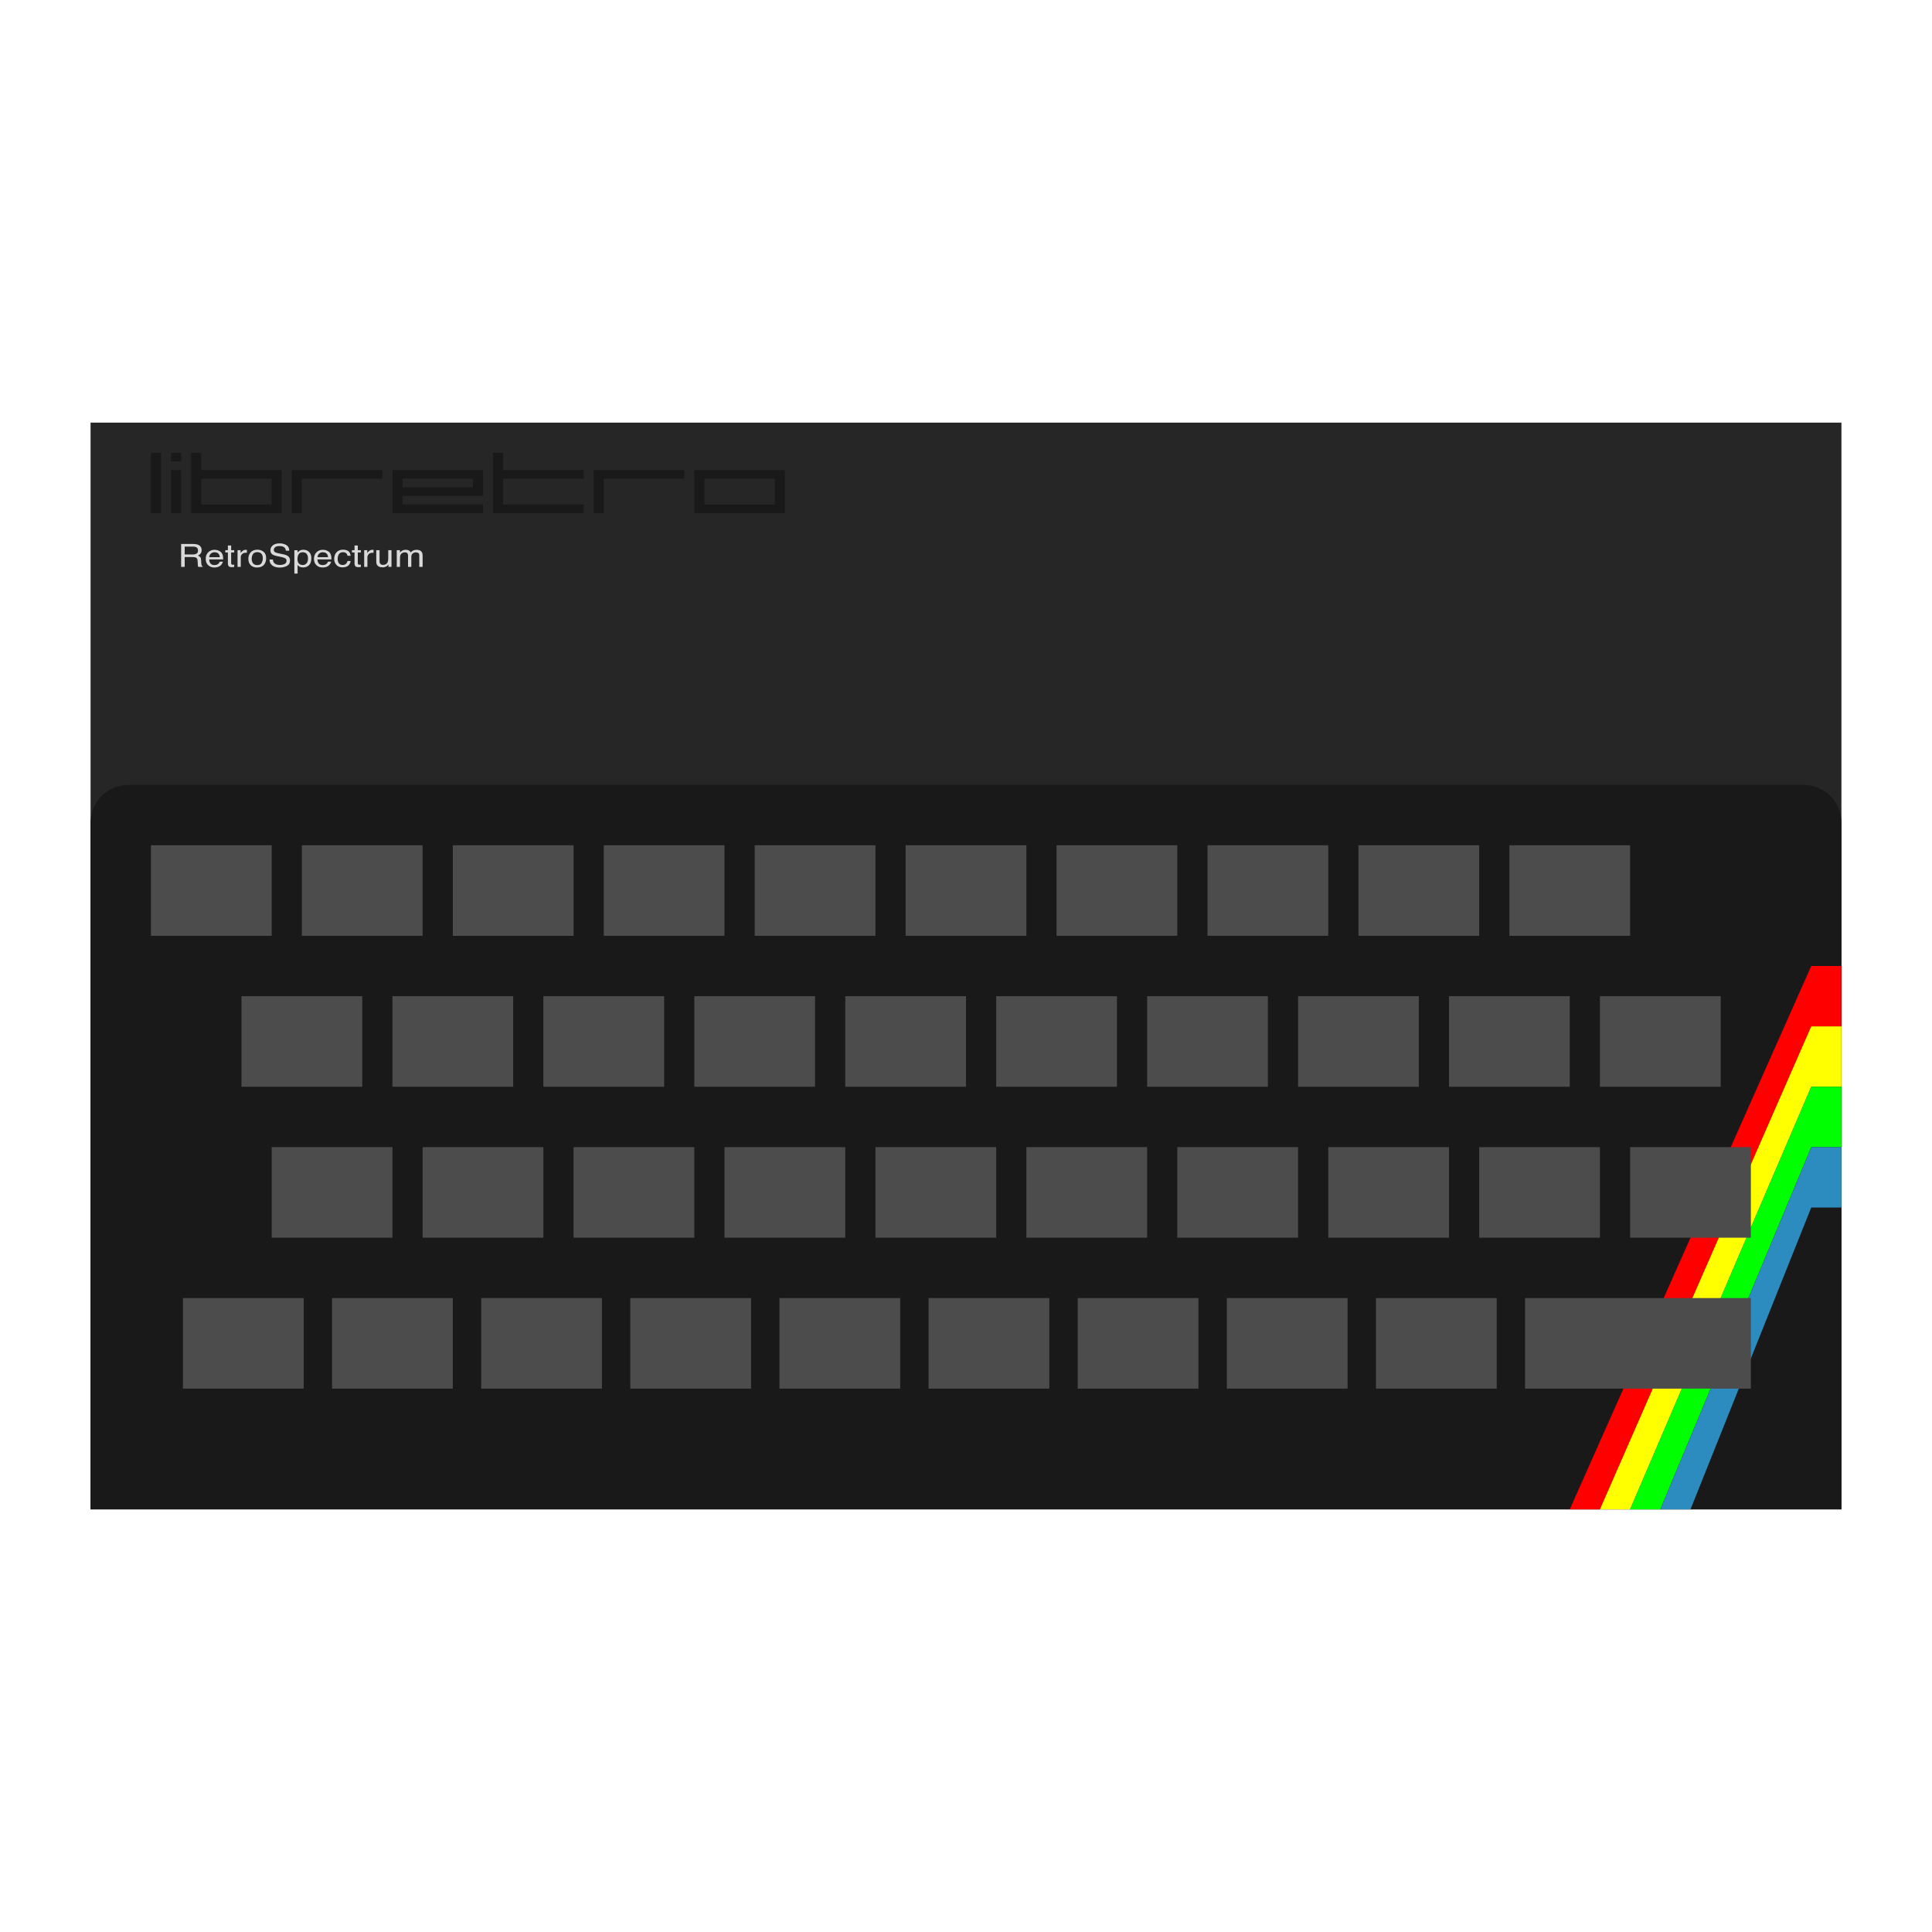
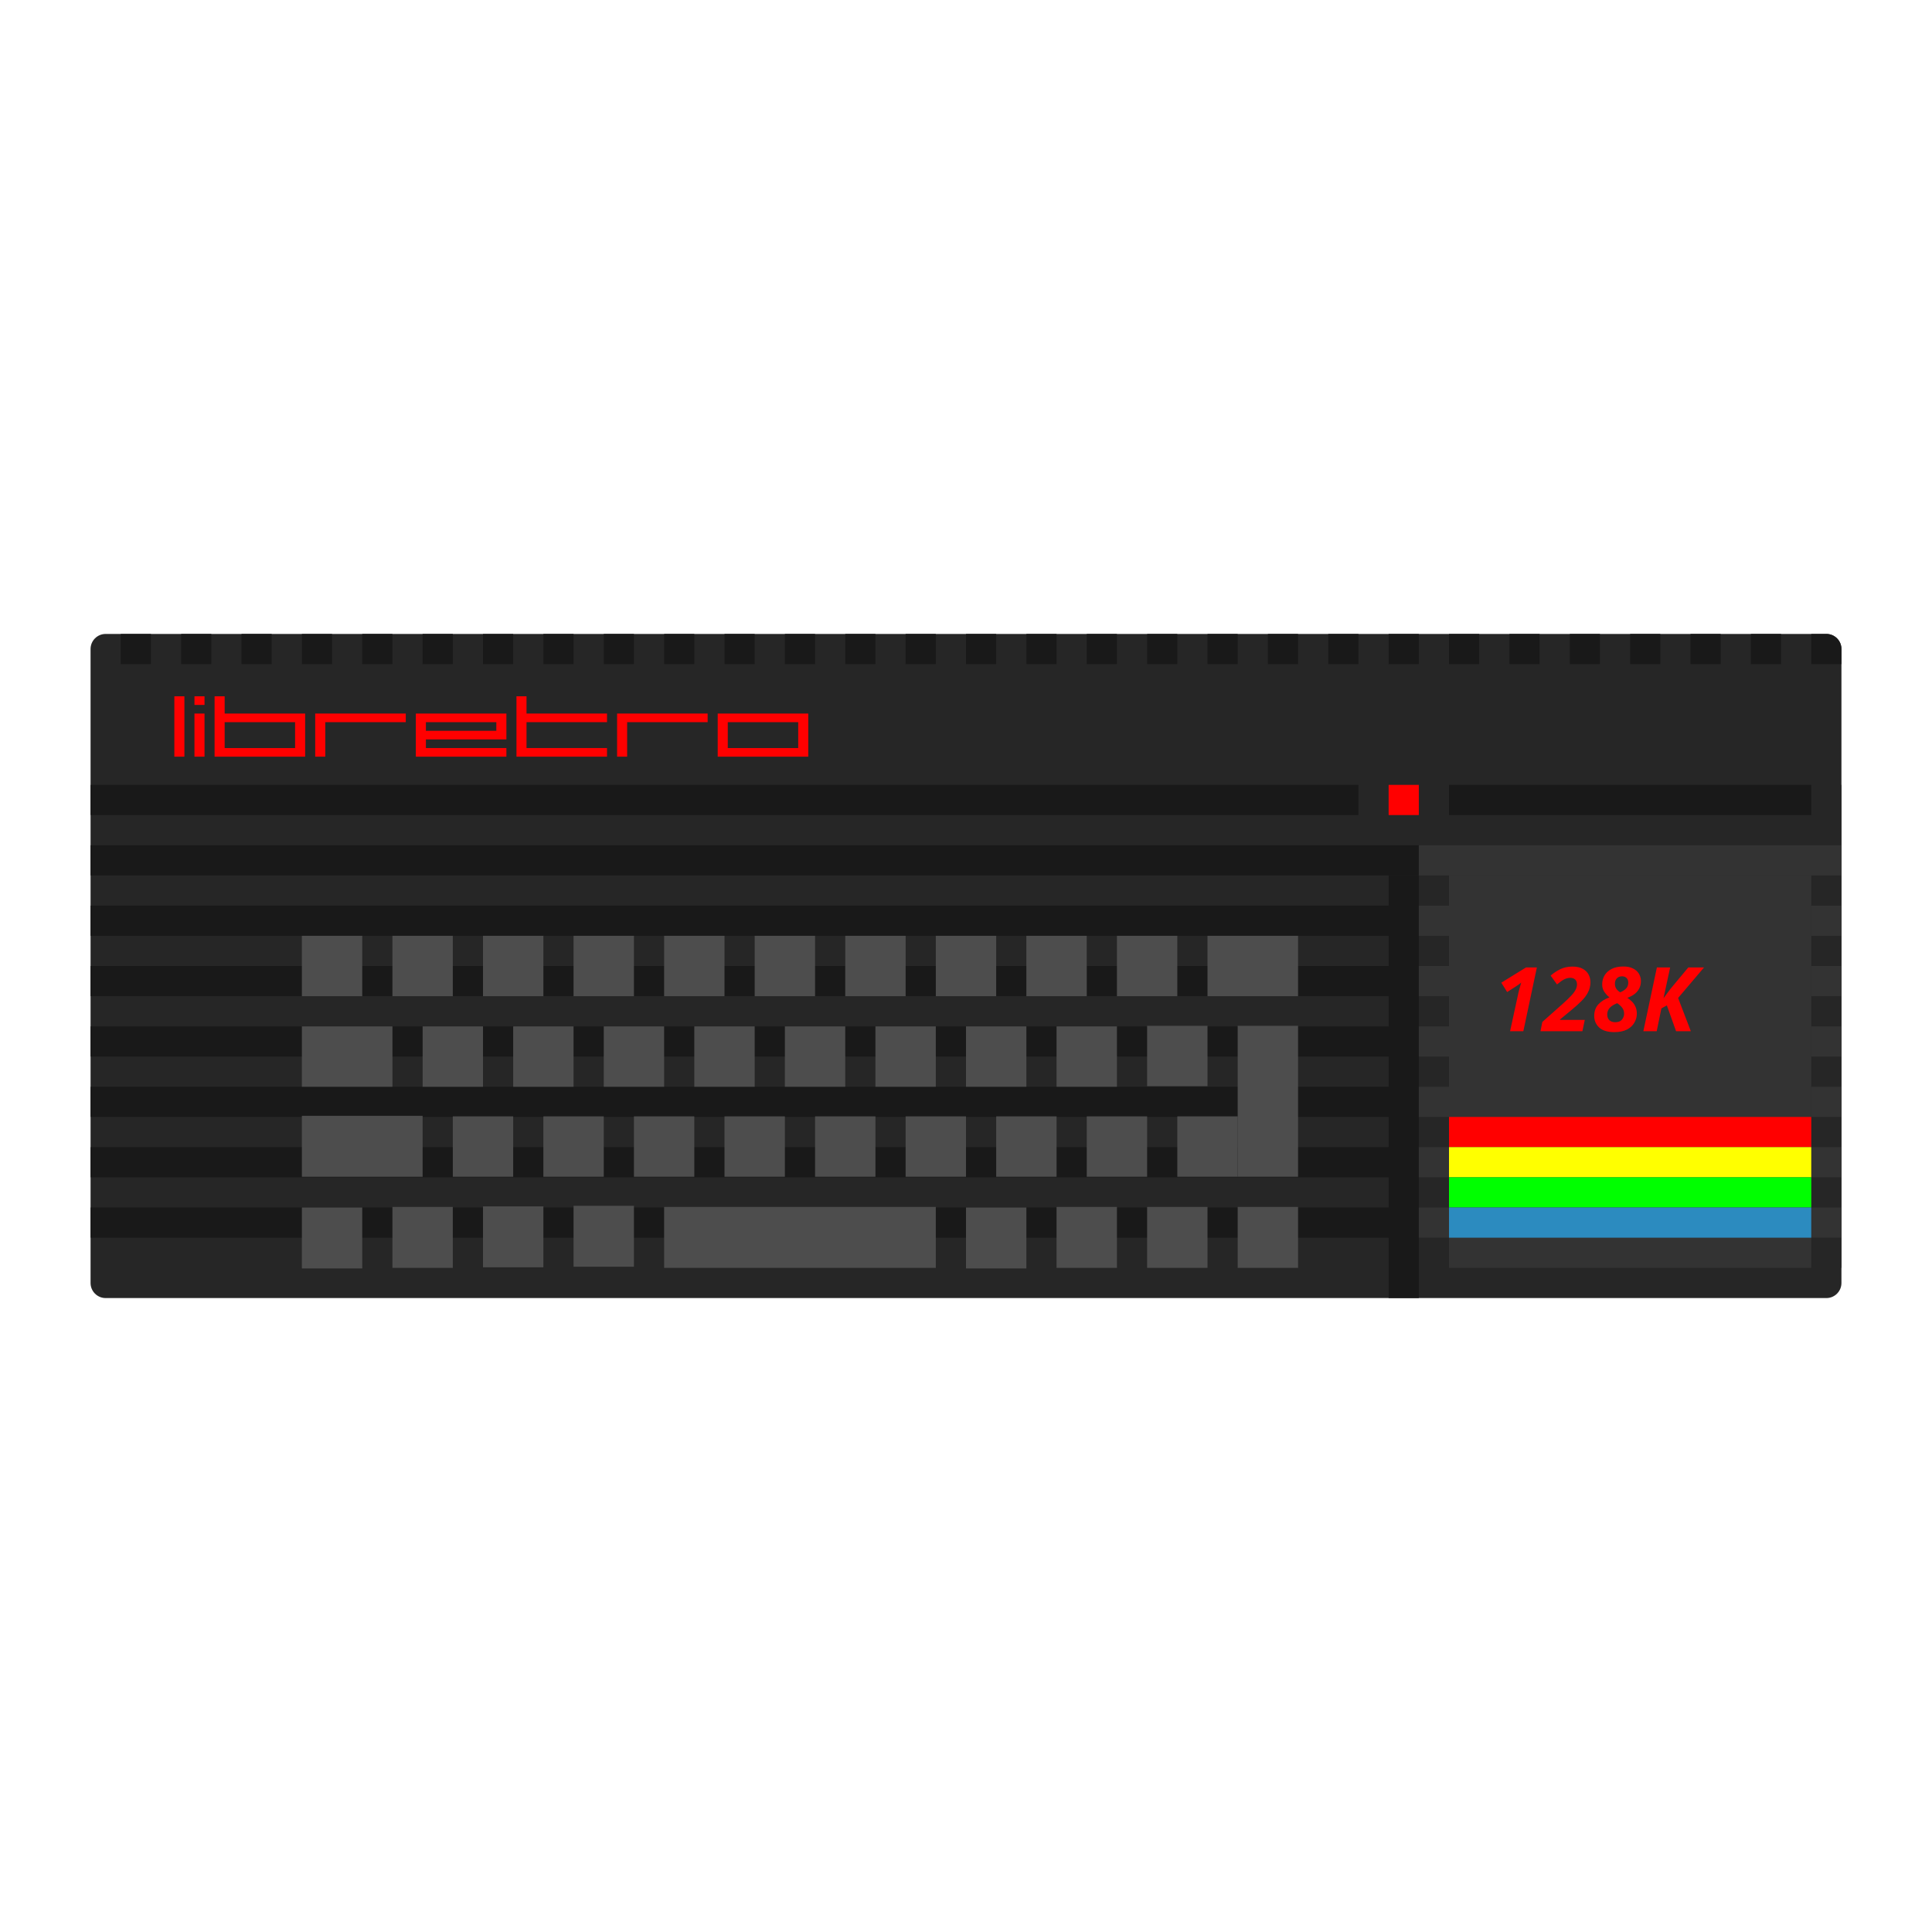
<svg xmlns="http://www.w3.org/2000/svg" viewBox="0 0 341.333 341.333" height="341.333" width="341.333" xml:space="preserve" id="svg2" version="1.1">
  <defs id="defs6">
    <clipPath id="clipPath18" clipPathUnits="userSpaceOnUse">
      <path id="path16" d="M 0,256 H 256 V 0 H 0 Z" />
    </clipPath>
    <clipPath id="clipPath26" clipPathUnits="userSpaceOnUse">
-       <path id="path24" d="M 4,208 H 252 V 48 H 4 Z" />
-     </clipPath>
-     <clipPath id="clipPath44" clipPathUnits="userSpaceOnUse">
-       <path id="path42" d="M 0,256 H 256 V 0 H 0 Z" />
+       <path id="path24" d="M 4,180 H 252 V 76 H 4 Z" />
    </clipPath>
  </defs>
-   <path d="M 325.333,266.667 H 16 v -192 h 309.333 z" style="fill:#262626;fill-opacity:1;fill-rule:nonzero;stroke:none;stroke-width:1.333" id="path36" />
-   <g id="g46" transform="matrix(1.333333,0,0,-1.333333,325.3333,266.6667)">
-     <path d="m 0,0 h -232 v 91 c 0,2.761 2.239,5 5,5 H -5 c 2.761,0 5,-2.239 5,-5 z" style="fill:#191919;fill-opacity:1;fill-rule:nonzero;stroke:none" id="path48" />
+   <g id="g22" transform="matrix(1.333333,0,0,-1.333333,0,341.3333)" />
+   <path id="path38" style="fill:#262626;fill-opacity:1;fill-rule:nonzero;stroke:none;stroke-width:1.333" d="M 322.667,229.333 H 18.667 c -1.473,0 -2.667,-1.193 -2.667,-2.667 V 114.667 c 0,-1.473 1.193,-2.667 2.667,-2.667 H 322.667 c 1.473,0 2.667,1.193 2.667,2.667 v 112 c 0,1.473 -1.193,2.667 -2.667,2.667" />
+   <path d="m 325.333,224 h -74.667 v -85.333 h 74.667 z" style="fill:#262626;fill-opacity:1;fill-rule:nonzero;stroke:none;stroke-width:1.333" id="path40" />
+   <path d="M 240,144 H 16 v -5.333 h 224 z" style="fill:#191919;fill-opacity:1;fill-rule:nonzero;stroke:none;stroke-width:1.333" id="path42" />
+   <path d="M 250.667,154.667 H 16 v -5.333 h 234.667 z" style="fill:#191919;fill-opacity:1;fill-rule:nonzero;stroke:none;stroke-width:1.333" id="path44" />
+   <path d="M 250.667,165.333 H 16 V 160 h 234.667 z" style="fill:#191919;fill-opacity:1;fill-rule:nonzero;stroke:none;stroke-width:1.333" id="path46" />
+   <path d="M 250.667,176 H 16 v -5.333 h 234.667 z" style="fill:#191919;fill-opacity:1;fill-rule:nonzero;stroke:none;stroke-width:1.333" id="path48" />
+   <path d="M 250.667,186.667 H 16 v -5.333 h 234.667 z" style="fill:#191919;fill-opacity:1;fill-rule:nonzero;stroke:none;stroke-width:1.333" id="path50" />
+   <path d="M 250.667,197.333 H 16 V 192 h 234.667 z" style="fill:#191919;fill-opacity:1;fill-rule:nonzero;stroke:none;stroke-width:1.333" id="path52" />
+   <path d="M 250.667,208 H 16 v -5.333 h 234.667 z" style="fill:#191919;fill-opacity:1;fill-rule:nonzero;stroke:none;stroke-width:1.333" id="path54" />
+   <path d="M 250.667,218.667 H 16 v -5.333 h 234.667 z" style="fill:#191919;fill-opacity:1;fill-rule:nonzero;stroke:none;stroke-width:1.333" id="path56" />
+   <path d="M 64,176 H 53.333 v -10.667 h 10.667 z" style="fill:#4d4d4d;fill-opacity:1;fill-rule:nonzero;stroke:none;stroke-width:1.333" id="path58" />
+   <path d="m 69.333,192 h -16 v -10.667 h 16 z" style="fill:#4d4d4d;fill-opacity:1;fill-rule:nonzero;stroke:none;stroke-width:1.333" id="path60" />
+   <path d="M 80,176 H 69.333 v -10.667 h 10.667 z" style="fill:#4d4d4d;fill-opacity:1;fill-rule:nonzero;stroke:none;stroke-width:1.333" id="path62" />
+   <path d="M 85.333,192 H 74.667 v -10.667 h 10.667 z" style="fill:#4d4d4d;fill-opacity:1;fill-rule:nonzero;stroke:none;stroke-width:1.333" id="path64" />
+   <path d="M 90.667,207.9 H 80 v -10.667 h 10.667 z" style="fill:#4d4d4d;fill-opacity:1;fill-rule:nonzero;stroke:none;stroke-width:1.333" id="path66" />
+   <path d="M 106.667,207.9 H 96 v -10.667 h 10.667 z" style="fill:#4d4d4d;fill-opacity:1;fill-rule:nonzero;stroke:none;stroke-width:1.333" id="path68" />
+   <path d="M 122.667,207.9 H 112 v -10.667 h 10.667 z" style="fill:#4d4d4d;fill-opacity:1;fill-rule:nonzero;stroke:none;stroke-width:1.333" id="path70" />
+   <path d="M 138.667,207.9 H 128 v -10.667 h 10.667 z" style="fill:#4d4d4d;fill-opacity:1;fill-rule:nonzero;stroke:none;stroke-width:1.333" id="path72" />
+   <path d="M 154.667,207.9 H 144 v -10.667 h 10.667 z" style="fill:#4d4d4d;fill-opacity:1;fill-rule:nonzero;stroke:none;stroke-width:1.333" id="path74" />
+   <path d="M 170.667,207.9 H 160 v -10.667 h 10.667 z" style="fill:#4d4d4d;fill-opacity:1;fill-rule:nonzero;stroke:none;stroke-width:1.333" id="path76" />
+   <path d="M 186.667,207.9 H 176 v -10.667 h 10.667 z" style="fill:#4d4d4d;fill-opacity:1;fill-rule:nonzero;stroke:none;stroke-width:1.333" id="path78" />
+   <path d="M 202.667,207.9 H 192 v -10.667 h 10.667 z" style="fill:#4d4d4d;fill-opacity:1;fill-rule:nonzero;stroke:none;stroke-width:1.333" id="path80" />
+   <path d="m 218.667,207.9 h -10.667 v -10.667 h 10.667 z" style="fill:#4d4d4d;fill-opacity:1;fill-rule:nonzero;stroke:none;stroke-width:1.333" id="path82" />
+   <path d="M 101.333,192 H 90.667 v -10.667 h 10.667 z" style="fill:#4d4d4d;fill-opacity:1;fill-rule:nonzero;stroke:none;stroke-width:1.333" id="path84" />
+   <path d="m 117.333,192 h -10.667 v -10.667 h 10.667 z" style="fill:#4d4d4d;fill-opacity:1;fill-rule:nonzero;stroke:none;stroke-width:1.333" id="path86" />
+   <path d="m 133.333,192 h -10.667 v -10.667 h 10.667 z" style="fill:#4d4d4d;fill-opacity:1;fill-rule:nonzero;stroke:none;stroke-width:1.333" id="path88" />
+   <path d="m 149.333,192 h -10.667 v -10.667 h 10.667 z" style="fill:#4d4d4d;fill-opacity:1;fill-rule:nonzero;stroke:none;stroke-width:1.333" id="path90" />
+   <path d="m 165.333,192 h -10.667 v -10.667 h 10.667 z" style="fill:#4d4d4d;fill-opacity:1;fill-rule:nonzero;stroke:none;stroke-width:1.333" id="path92" />
+   <path d="m 181.333,192 h -10.667 v -10.667 h 10.667 z" style="fill:#4d4d4d;fill-opacity:1;fill-rule:nonzero;stroke:none;stroke-width:1.333" id="path94" />
+   <path d="m 197.333,192 h -10.667 v -10.667 h 10.667 z" style="fill:#4d4d4d;fill-opacity:1;fill-rule:nonzero;stroke:none;stroke-width:1.333" id="path96" />
+   <path d="m 213.333,191.9 h -10.667 v -10.667 h 10.667 z" style="fill:#4d4d4d;fill-opacity:1;fill-rule:nonzero;stroke:none;stroke-width:1.333" id="path98" />
+   <path d="m 229.333,207.9 h -10.667 v -26.667 h 10.667 z" style="fill:#4d4d4d;fill-opacity:1;fill-rule:nonzero;stroke:none;stroke-width:1.333" id="path100" />
+   <path d="M 96,176 H 85.333 v -10.667 h 10.667 z" style="fill:#4d4d4d;fill-opacity:1;fill-rule:nonzero;stroke:none;stroke-width:1.333" id="path102" />
+   <path d="M 112,176 H 101.333 V 165.333 H 112 Z" style="fill:#4d4d4d;fill-opacity:1;fill-rule:nonzero;stroke:none;stroke-width:1.333" id="path104" />
+   <path d="M 128,176 H 117.333 V 165.333 H 128 Z" style="fill:#4d4d4d;fill-opacity:1;fill-rule:nonzero;stroke:none;stroke-width:1.333" id="path106" />
+   <path d="M 144,176 H 133.333 V 165.333 H 144 Z" style="fill:#4d4d4d;fill-opacity:1;fill-rule:nonzero;stroke:none;stroke-width:1.333" id="path108" />
+   <path d="M 160,176 H 149.333 V 165.333 H 160 Z" style="fill:#4d4d4d;fill-opacity:1;fill-rule:nonzero;stroke:none;stroke-width:1.333" id="path110" />
+   <path d="M 176,176 H 165.333 V 165.333 H 176 Z" style="fill:#4d4d4d;fill-opacity:1;fill-rule:nonzero;stroke:none;stroke-width:1.333" id="path112" />
+   <path d="M 192,176 H 181.333 V 165.333 H 192 Z" style="fill:#4d4d4d;fill-opacity:1;fill-rule:nonzero;stroke:none;stroke-width:1.333" id="path114" />
+   <path d="m 208,176 h -10.667 v -10.667 h 10.667 z" style="fill:#4d4d4d;fill-opacity:1;fill-rule:nonzero;stroke:none;stroke-width:1.333" id="path116" />
+   <path d="m 229.333,176 h -16 v -10.667 h 16 z" style="fill:#4d4d4d;fill-opacity:1;fill-rule:nonzero;stroke:none;stroke-width:1.333" id="path118" />
+   <path d="M 74.667,207.9 H 53.333 v -10.767 h 21.333 z" style="fill:#4d4d4d;fill-opacity:1;fill-rule:nonzero;stroke:none;stroke-width:1.333" id="path120" />
+   <path d="m 197.333,224 h -10.667 v -10.767 h 10.667 z" style="fill:#4d4d4d;fill-opacity:1;fill-rule:nonzero;stroke:none;stroke-width:1.333" id="path122" />
+   <path d="m 181.333,224.1 h -10.667 v -10.767 h 10.667 z" style="fill:#4d4d4d;fill-opacity:1;fill-rule:nonzero;stroke:none;stroke-width:1.333" id="path124" />
+   <path d="M 64,224.1 H 53.333 v -10.767 h 10.667 z" style="fill:#4d4d4d;fill-opacity:1;fill-rule:nonzero;stroke:none;stroke-width:1.333" id="path126" />
+   <path d="M 80,224 H 69.333 v -10.767 h 10.667 z" style="fill:#4d4d4d;fill-opacity:1;fill-rule:nonzero;stroke:none;stroke-width:1.333" id="path128" />
+   <path d="M 96,223.9 H 85.333 v -10.767 h 10.667 z" style="fill:#4d4d4d;fill-opacity:1;fill-rule:nonzero;stroke:none;stroke-width:1.333" id="path130" />
+   <path d="M 112,223.8 H 101.333 V 213.033 H 112 Z" style="fill:#4d4d4d;fill-opacity:1;fill-rule:nonzero;stroke:none;stroke-width:1.333" id="path132" />
+   <path d="m 213.333,224 h -10.667 v -10.767 h 10.667 z" style="fill:#4d4d4d;fill-opacity:1;fill-rule:nonzero;stroke:none;stroke-width:1.333" id="path134" />
+   <path d="m 229.333,224 h -10.667 v -10.767 h 10.667 z" style="fill:#4d4d4d;fill-opacity:1;fill-rule:nonzero;stroke:none;stroke-width:1.333" id="path136" />
+   <path d="m 165.333,224 h -48 v -10.767 h 48 z" style="fill:#4d4d4d;fill-opacity:1;fill-rule:nonzero;stroke:none;stroke-width:1.333" id="path138" />
+   <path d="M 26.667,117.333 H 21.333 V 112 h 5.333 z" style="fill:#191919;fill-opacity:1;fill-rule:nonzero;stroke:none;stroke-width:1.333" id="path140" />
+   <path d="M 37.333,117.333 H 32 V 112 h 5.333 z" style="fill:#191919;fill-opacity:1;fill-rule:nonzero;stroke:none;stroke-width:1.333" id="path142" />
+   <path d="M 48,117.333 H 42.667 V 112 h 5.333 z" style="fill:#191919;fill-opacity:1;fill-rule:nonzero;stroke:none;stroke-width:1.333" id="path144" />
+   <path d="M 58.667,117.333 H 53.333 V 112 h 5.333 z" style="fill:#191919;fill-opacity:1;fill-rule:nonzero;stroke:none;stroke-width:1.333" id="path146" />
+   <path d="M 69.333,117.333 H 64 V 112 h 5.333 z" style="fill:#191919;fill-opacity:1;fill-rule:nonzero;stroke:none;stroke-width:1.333" id="path148" />
+   <path d="M 80,117.333 H 74.667 V 112 h 5.333 z" style="fill:#191919;fill-opacity:1;fill-rule:nonzero;stroke:none;stroke-width:1.333" id="path150" />
+   <path d="M 90.667,117.333 H 85.333 V 112 h 5.333 z" style="fill:#191919;fill-opacity:1;fill-rule:nonzero;stroke:none;stroke-width:1.333" id="path152" />
+   <path d="M 101.333,117.333 H 96 V 112 h 5.333 z" style="fill:#191919;fill-opacity:1;fill-rule:nonzero;stroke:none;stroke-width:1.333" id="path154" />
+   <path d="m 112,117.333 h -5.333 V 112 H 112 Z" style="fill:#191919;fill-opacity:1;fill-rule:nonzero;stroke:none;stroke-width:1.333" id="path156" />
+   <path d="m 122.667,117.333 h -5.333 V 112 h 5.333 z" style="fill:#191919;fill-opacity:1;fill-rule:nonzero;stroke:none;stroke-width:1.333" id="path158" />
+   <path d="M 133.333,117.333 H 128 V 112 h 5.333 z" style="fill:#191919;fill-opacity:1;fill-rule:nonzero;stroke:none;stroke-width:1.333" id="path160" />
+   <path d="m 144,117.333 h -5.333 V 112 H 144 Z" style="fill:#191919;fill-opacity:1;fill-rule:nonzero;stroke:none;stroke-width:1.333" id="path162" />
+   <path d="m 154.667,117.333 h -5.333 V 112 h 5.333 z" style="fill:#191919;fill-opacity:1;fill-rule:nonzero;stroke:none;stroke-width:1.333" id="path164" />
+   <path d="M 165.333,117.333 H 160 V 112 h 5.333 z" style="fill:#191919;fill-opacity:1;fill-rule:nonzero;stroke:none;stroke-width:1.333" id="path166" />
+   <path d="m 176,117.333 h -5.333 V 112 H 176 Z" style="fill:#191919;fill-opacity:1;fill-rule:nonzero;stroke:none;stroke-width:1.333" id="path168" />
+   <path d="m 186.667,117.333 h -5.333 V 112 h 5.333 z" style="fill:#191919;fill-opacity:1;fill-rule:nonzero;stroke:none;stroke-width:1.333" id="path170" />
+   <path d="M 197.333,117.333 H 192 V 112 h 5.333 z" style="fill:#191919;fill-opacity:1;fill-rule:nonzero;stroke:none;stroke-width:1.333" id="path172" />
+   <path d="m 208,117.333 h -5.333 V 112 h 5.333 z" style="fill:#191919;fill-opacity:1;fill-rule:nonzero;stroke:none;stroke-width:1.333" id="path174" />
+   <path d="m 218.667,117.333 h -5.333 V 112 h 5.333 z" style="fill:#191919;fill-opacity:1;fill-rule:nonzero;stroke:none;stroke-width:1.333" id="path176" />
+   <path d="m 229.333,117.333 h -5.333 V 112 h 5.333 z" style="fill:#191919;fill-opacity:1;fill-rule:nonzero;stroke:none;stroke-width:1.333" id="path178" />
+   <path d="m 240,117.333 h -5.333 V 112 h 5.333 z" style="fill:#191919;fill-opacity:1;fill-rule:nonzero;stroke:none;stroke-width:1.333" id="path180" />
+   <path d="m 250.667,117.333 h -5.333 V 112 h 5.333 z" style="fill:#191919;fill-opacity:1;fill-rule:nonzero;stroke:none;stroke-width:1.333" id="path182" />
+   <path d="m 261.333,117.333 h -5.333 V 112 h 5.333 z" style="fill:#191919;fill-opacity:1;fill-rule:nonzero;stroke:none;stroke-width:1.333" id="path184" />
+   <path d="m 272,117.333 h -5.333 V 112 h 5.333 z" style="fill:#191919;fill-opacity:1;fill-rule:nonzero;stroke:none;stroke-width:1.333" id="path186" />
+   <path d="m 282.667,117.333 h -5.333 V 112 h 5.333 z" style="fill:#191919;fill-opacity:1;fill-rule:nonzero;stroke:none;stroke-width:1.333" id="path188" />
+   <path d="m 293.333,117.333 h -5.333 V 112 h 5.333 z" style="fill:#191919;fill-opacity:1;fill-rule:nonzero;stroke:none;stroke-width:1.333" id="path190" />
+   <path d="m 304,117.333 h -5.333 V 112 h 5.333 z" style="fill:#191919;fill-opacity:1;fill-rule:nonzero;stroke:none;stroke-width:1.333" id="path192" />
+   <path d="m 314.667,117.333 h -5.333 V 112 h 5.333 z" style="fill:#191919;fill-opacity:1;fill-rule:nonzero;stroke:none;stroke-width:1.333" id="path194" />
+   <path id="path198" style="fill:#191919;fill-opacity:1;fill-rule:nonzero;stroke:none;stroke-width:1.333" d="M 325.333,117.333 H 320 v -5.333 h 2.667 c 1.473,0 2.667,1.193 2.667,2.667 z" />
+   <path d="m 250.667,229.333 h -5.333 v -74.667 h 5.333 z" style="fill:#191919;fill-opacity:1;fill-rule:nonzero;stroke:none;stroke-width:1.333" id="path200" />
+   <path d="m 320,144 h -64 v -5.333 h 64 z" style="fill:#191919;fill-opacity:1;fill-rule:nonzero;stroke:none;stroke-width:1.333" id="path202" />
+   <path d="m 250.667,144 h -5.333 v -5.333 h 5.333 z" style="fill:#ff0000;fill-opacity:1;fill-rule:nonzero;stroke:none;stroke-width:1.333" id="path204" />
+   <path d="m 325.333,154.667 h -74.667 v -5.333 h 74.667 z" style="fill:#333333;fill-opacity:1;fill-rule:nonzero;stroke:none;stroke-width:1.333" id="path206" />
+   <path d="m 256,165.333 h -5.333 V 160 h 5.333 z" style="fill:#333333;fill-opacity:1;fill-rule:nonzero;stroke:none;stroke-width:1.333" id="path208" />
+   <path d="m 325.333,165.333 h -5.333 V 160 h 5.333 z" style="fill:#333333;fill-opacity:1;fill-rule:nonzero;stroke:none;stroke-width:1.333" id="path210" />
+   <path d="m 256,176 h -5.333 v -5.333 h 5.333 z" style="fill:#333333;fill-opacity:1;fill-rule:nonzero;stroke:none;stroke-width:1.333" id="path212" />
+   <path d="m 325.333,176 h -5.333 v -5.333 h 5.333 z" style="fill:#333333;fill-opacity:1;fill-rule:nonzero;stroke:none;stroke-width:1.333" id="path214" />
+   <path d="m 256,186.667 h -5.333 v -5.333 h 5.333 z" style="fill:#333333;fill-opacity:1;fill-rule:nonzero;stroke:none;stroke-width:1.333" id="path216" />
+   <path d="m 325.333,186.667 h -5.333 v -5.333 h 5.333 z" style="fill:#333333;fill-opacity:1;fill-rule:nonzero;stroke:none;stroke-width:1.333" id="path218" />
+   <path d="m 256,197.333 h -5.333 V 192 h 5.333 z" style="fill:#333333;fill-opacity:1;fill-rule:nonzero;stroke:none;stroke-width:1.333" id="path220" />
+   <path d="m 325.333,197.333 h -5.333 V 192 h 5.333 z" style="fill:#333333;fill-opacity:1;fill-rule:nonzero;stroke:none;stroke-width:1.333" id="path222" />
+   <path d="m 256,208 h -5.333 v -5.333 h 5.333 z" style="fill:#333333;fill-opacity:1;fill-rule:nonzero;stroke:none;stroke-width:1.333" id="path224" />
+   <path d="m 325.333,208 h -5.333 v -5.333 h 5.333 z" style="fill:#333333;fill-opacity:1;fill-rule:nonzero;stroke:none;stroke-width:1.333" id="path226" />
+   <path d="m 256,218.667 h -5.333 v -5.333 h 5.333 z" style="fill:#333333;fill-opacity:1;fill-rule:nonzero;stroke:none;stroke-width:1.333" id="path228" />
+   <path d="m 325.333,218.667 h -5.333 v -5.333 h 5.333 z" style="fill:#333333;fill-opacity:1;fill-rule:nonzero;stroke:none;stroke-width:1.333" id="path230" />
+   <path d="m 320,224 h -64 v -69.333 h 64 z" style="fill:#333333;fill-opacity:1;fill-rule:nonzero;stroke:none;stroke-width:1.333" id="path232" />
+   <path d="m 320,202.667 h -64 v -5.333 h 64 z" style="fill:#ff0000;fill-opacity:1;fill-rule:nonzero;stroke:none;stroke-width:1.333" id="path234" />
+   <path d="m 320,208 h -64 v -5.333 h 64 z" style="fill:#ffff00;fill-opacity:1;fill-rule:nonzero;stroke:none;stroke-width:1.333" id="path236" />
+   <path d="m 320,213.333 h -64 V 208 h 64 z" style="fill:#00ff00;fill-opacity:1;fill-rule:nonzero;stroke:none;stroke-width:1.333" id="path238" />
+   <path d="m 320,218.667 h -64 v -5.333 h 64 z" style="fill:#2c8bbf;fill-opacity:1;fill-rule:nonzero;stroke:none;stroke-width:1.333" id="path240" />
+   <g id="g1297" transform="translate(8)">
+     <path id="path100-2" style="fill:#ff0000;fill-opacity:1;fill-rule:nonzero;stroke:none;stroke-width:1.333" d="m 22.801,123.017 h 1.777 v 10.667 h -1.777 z" />
+     <path id="path102-9" style="fill:#ff0000;fill-opacity:1;fill-rule:nonzero;stroke:none;stroke-width:1.333" d="m 26.357,126.065 h 1.777 v 7.619 h -1.777 z m 0,-3.048 h 1.777 v 1.524 h -1.777 z" />
+     <path id="path104-9" style="fill:#ff0000;fill-opacity:1;fill-rule:nonzero;stroke:none;stroke-width:1.333" d="m 44.135,127.589 h -12.444 v 4.572 h 12.444 z m -14.223,6.095 v -10.667 h 1.779 v 3.048 h 14.221 v 7.619 z" />
+     <path d="m 47.69,133.683 v -7.619 h 16 v 1.524 h -14.223 v 6.095 z" style="fill:#ff0000;fill-opacity:1;fill-rule:nonzero;stroke:none;stroke-width:1.333" id="path108-8" />
+     <path id="path110-3" style="fill:#ff0000;fill-opacity:1;fill-rule:nonzero;stroke:none;stroke-width:1.333" d="m 79.689,127.589 h -12.444 v 1.524 h 12.444 z m 1.779,4.571 v 1.524 h -16 v -7.619 h 16 v 4.571 h -14.223 v 1.524 z" />
+     <path d="m 99.245,132.159 v 1.524 H 83.245 v -10.667 h 1.777 v 3.048 h 14.223 v 1.523 H 85.022 v 4.572 z" style="fill:#ff0000;fill-opacity:1;fill-rule:nonzero;stroke:none;stroke-width:1.333" id="path114-6" />
+     <path d="m 101.023,133.683 v -7.619 h 16 v 1.524 h -14.223 v 6.095 z" style="fill:#ff0000;fill-opacity:1;fill-rule:nonzero;stroke:none;stroke-width:1.333" id="path118-5" />
+     <path id="path120-0" style="fill:#ff0000;fill-opacity:1;fill-rule:nonzero;stroke:none;stroke-width:1.333" d="m 133.024,127.589 h -12.445 v 4.572 h 12.445 z m -14.224,-1.524 h 16.001 v 7.619 h -16.001 z" />
  </g>
-   <path d="M 48,165.333 H 26.667 v -16 h 21.333 z" style="fill:#4c4c4c;fill-opacity:1;fill-rule:nonzero;stroke:none;stroke-width:1.333" id="path50" />
-   <path d="M 74.667,165.333 H 53.333 v -16 h 21.333 z" style="fill:#4c4c4c;fill-opacity:1;fill-rule:nonzero;stroke:none;stroke-width:1.333" id="path52" />
-   <path d="M 101.333,165.333 H 80 v -16 h 21.333 z" style="fill:#4c4c4c;fill-opacity:1;fill-rule:nonzero;stroke:none;stroke-width:1.333" id="path54" />
-   <path d="m 128,165.333 h -21.333 v -16 H 128 Z" style="fill:#4c4c4c;fill-opacity:1;fill-rule:nonzero;stroke:none;stroke-width:1.333" id="path56" />
-   <path d="m 154.667,165.333 h -21.333 v -16 h 21.333 z" style="fill:#4c4c4c;fill-opacity:1;fill-rule:nonzero;stroke:none;stroke-width:1.333" id="path58" />
-   <path d="M 181.333,165.333 H 160 v -16 h 21.333 z" style="fill:#4c4c4c;fill-opacity:1;fill-rule:nonzero;stroke:none;stroke-width:1.333" id="path60" />
-   <path d="m 208,165.333 h -21.333 v -16 h 21.333 z" style="fill:#4c4c4c;fill-opacity:1;fill-rule:nonzero;stroke:none;stroke-width:1.333" id="path62" />
-   <path d="m 234.667,165.333 h -21.333 v -16 h 21.333 z" style="fill:#4c4c4c;fill-opacity:1;fill-rule:nonzero;stroke:none;stroke-width:1.333" id="path64" />
-   <path d="m 261.333,165.333 h -21.333 v -16 h 21.333 z" style="fill:#4c4c4c;fill-opacity:1;fill-rule:nonzero;stroke:none;stroke-width:1.333" id="path66" />
-   <path d="m 288,165.333 h -21.333 v -16 h 21.333 z" style="fill:#4c4c4c;fill-opacity:1;fill-rule:nonzero;stroke:none;stroke-width:1.333" id="path68" />
-   <path d="M 64,192 H 42.667 v -16 h 21.333 z" style="fill:#4c4c4c;fill-opacity:1;fill-rule:nonzero;stroke:none;stroke-width:1.333" id="path70" />
-   <path d="M 90.667,192 H 69.333 v -16 h 21.333 z" style="fill:#4c4c4c;fill-opacity:1;fill-rule:nonzero;stroke:none;stroke-width:1.333" id="path72" />
-   <path d="M 117.333,192 H 96 v -16 h 21.333 z" style="fill:#4c4c4c;fill-opacity:1;fill-rule:nonzero;stroke:none;stroke-width:1.333" id="path74" />
-   <path d="M 144,192 H 122.667 V 176 H 144 Z" style="fill:#4c4c4c;fill-opacity:1;fill-rule:nonzero;stroke:none;stroke-width:1.333" id="path76" />
-   <path d="m 170.667,192 h -21.333 v -16 h 21.333 z" style="fill:#4c4c4c;fill-opacity:1;fill-rule:nonzero;stroke:none;stroke-width:1.333" id="path78" />
-   <path d="M 197.333,192 H 176 v -16 h 21.333 z" style="fill:#4c4c4c;fill-opacity:1;fill-rule:nonzero;stroke:none;stroke-width:1.333" id="path80" />
-   <path d="m 224,192 h -21.333 v -16 h 21.333 z" style="fill:#4c4c4c;fill-opacity:1;fill-rule:nonzero;stroke:none;stroke-width:1.333" id="path82" />
-   <path d="m 250.667,192 h -21.333 v -16 h 21.333 z" style="fill:#4c4c4c;fill-opacity:1;fill-rule:nonzero;stroke:none;stroke-width:1.333" id="path84" />
-   <path d="m 277.333,192 h -21.333 v -16 h 21.333 z" style="fill:#4c4c4c;fill-opacity:1;fill-rule:nonzero;stroke:none;stroke-width:1.333" id="path86" />
-   <path d="m 304,192 h -21.333 v -16 h 21.333 z" style="fill:#4c4c4c;fill-opacity:1;fill-rule:nonzero;stroke:none;stroke-width:1.333" id="path88" />
-   <path d="M 53.653,245.333 H 32.32 v -16 h 21.333 z" style="fill:#4c4c4c;fill-opacity:1;fill-rule:nonzero;stroke:none;stroke-width:1.333" id="path90" />
-   <path d="M 80,245.333 H 58.667 v -16 h 21.333 z" style="fill:#4c4c4c;fill-opacity:1;fill-rule:nonzero;stroke:none;stroke-width:1.333" id="path92" />
-   <path d="M 106.347,245.333 H 85.013 v -16 h 21.333 z" style="fill:#4c4c4c;fill-opacity:1;fill-rule:nonzero;stroke:none;stroke-width:1.333" id="path94" />
-   <path d="M 132.693,245.333 H 111.36 v -16 h 21.333 z" style="fill:#4c4c4c;fill-opacity:1;fill-rule:nonzero;stroke:none;stroke-width:1.333" id="path96" />
-   <path d="m 159.04,245.333 h -21.333 v -16 H 159.04 Z" style="fill:#4c4c4c;fill-opacity:1;fill-rule:nonzero;stroke:none;stroke-width:1.333" id="path98" />
-   <path d="m 185.388,245.333 h -21.333 v -16 H 185.388 Z" style="fill:#4c4c4c;fill-opacity:1;fill-rule:nonzero;stroke:none;stroke-width:1.333" id="path100" />
-   <path d="m 211.735,245.333 h -21.333 v -16 h 21.333 z" style="fill:#4c4c4c;fill-opacity:1;fill-rule:nonzero;stroke:none;stroke-width:1.333" id="path102" />
-   <path d="m 238.081,245.333 h -21.333 v -16 h 21.333 z" style="fill:#4c4c4c;fill-opacity:1;fill-rule:nonzero;stroke:none;stroke-width:1.333" id="path104" />
-   <path d="m 264.428,245.333 h -21.333 v -16 h 21.333 z" style="fill:#4c4c4c;fill-opacity:1;fill-rule:nonzero;stroke:none;stroke-width:1.333" id="path106" />
-   <path d="m 26.667,80 h 1.777 V 90.667 h -1.777 z" style="fill:#191919;fill-opacity:1;fill-rule:nonzero;stroke:none;stroke-width:1.333" id="path108" />
-   <path d="m 30.223,83.048 h 1.777 v 7.619 h -1.777 z m 0,-3.048 h 1.777 v 1.524 h -1.777 z" style="fill:#191919;fill-opacity:1;fill-rule:nonzero;stroke:none;stroke-width:1.333" id="path110" />
-   <path d="m 48,84.572 h -12.444 v 4.572 h 12.444 z M 33.777,90.667 V 80 h 1.779 v 3.048 h 14.221 v 7.619 z" style="fill:#191919;fill-opacity:1;fill-rule:nonzero;stroke:none;stroke-width:1.333" id="path112" />
-   <g id="g114" transform="matrix(1.333333,0,0,-1.333333,51.55533,90.66667)">
-     <path d="M 0,0 V 5.714 H 12 V 4.571 H 1.333 V 0 Z" style="fill:#191919;fill-opacity:1;fill-rule:nonzero;stroke:none" id="path116" />
-   </g>
-   <path d="m 83.555,84.572 h -12.444 v 1.524 h 12.444 z m 1.779,4.571 v 1.524 H 69.333 V 83.048 H 85.333 V 87.619 H 71.111 v 1.524 z" style="fill:#191919;fill-opacity:1;fill-rule:nonzero;stroke:none;stroke-width:1.333" id="path118" />
-   <g id="g120" transform="matrix(1.333333,0,0,-1.333333,103.1103,89.1428)">
-     <path d="m 0,0 v -1.143 h -12 v 8 h 1.333 V 4.571 H 0 V 3.429 H -10.667 V 0 Z" style="fill:#191919;fill-opacity:1;fill-rule:nonzero;stroke:none" id="path122" />
-   </g>
-   <g id="g124" transform="matrix(1.333333,0,0,-1.333333,104.8881,90.66667)">
-     <path d="M 0,0 V 5.714 H 12 V 4.571 H 1.333 V 0 Z" style="fill:#191919;fill-opacity:1;fill-rule:nonzero;stroke:none" id="path126" />
-   </g>
-   <path d="M 136.889,84.572 H 124.444 v 4.572 h 12.445 z m -14.224,-1.524 h 16.001 v 7.619 h -16.001 z" style="fill:#191919;fill-opacity:1;fill-rule:nonzero;stroke:none;stroke-width:1.333" id="path128" />
-   <g id="g130" transform="matrix(1.333333,0,0,-1.333333,34.04853,97.95907)">
-     <path d="M 0,0 C 0.216,0 0.387,0.039 0.512,0.116 0.638,0.193 0.701,0.332 0.701,0.534 0.701,0.751 0.613,0.898 0.437,0.977 0.343,1.018 0.217,1.039 0.06,1.039 H -1.063 V 0 Z M -1.536,1.393 H 0.051 C 0.313,1.393 0.528,1.359 0.697,1.291 1.02,1.161 1.181,0.922 1.181,0.573 1.181,0.391 1.138,0.242 1.052,0.126 0.965,0.01 0.844,-0.083 0.689,-0.153 0.825,-0.202 0.928,-0.265 0.997,-0.344 1.066,-0.422 1.104,-0.55 1.112,-0.726 L 1.128,-1.134 C 1.133,-1.25 1.145,-1.336 1.162,-1.393 1.19,-1.489 1.241,-1.551 1.314,-1.579 v -0.068 h -0.58 c -0.016,0.026 -0.029,0.06 -0.038,0.101 -0.009,0.042 -0.017,0.122 -0.024,0.24 l -0.028,0.507 c -0.011,0.199 -0.094,0.332 -0.247,0.4 -0.088,0.037 -0.226,0.055 -0.414,0.055 h -1.046 v -1.303 h -0.473 z" style="fill:#d9d9d9;fill-opacity:1;fill-rule:nonzero;stroke:none" id="path132" />
-   </g>
-   <g id="g134" transform="matrix(1.333333,0,0,-1.333333,38.83787,98.44174)">
-     <path d="m 0,0 c -0.017,0.161 -0.058,0.29 -0.12,0.387 -0.117,0.179 -0.311,0.269 -0.583,0.269 -0.194,0 -0.358,-0.062 -0.49,-0.185 C -1.325,0.347 -1.395,0.19 -1.403,0 Z M -0.153,0.87 C 0.015,0.796 0.144,0.701 0.232,0.584 0.317,0.472 0.373,0.341 0.402,0.192 0.427,0.09 0.44,-0.072 0.44,-0.296 h -1.852 c 0.008,-0.225 0.068,-0.406 0.181,-0.543 0.113,-0.136 0.289,-0.204 0.526,-0.204 0.222,0 0.399,0.065 0.531,0.193 0.074,0.075 0.126,0.162 0.157,0.26 h 0.421 c -0.011,-0.081 -0.048,-0.172 -0.11,-0.272 -0.063,-0.1 -0.133,-0.182 -0.21,-0.245 -0.129,-0.11 -0.289,-0.185 -0.479,-0.224 -0.102,-0.022 -0.218,-0.033 -0.347,-0.033 -0.315,0 -0.582,0.101 -0.801,0.301 -0.219,0.201 -0.328,0.482 -0.328,0.844 0,0.356 0.11,0.645 0.33,0.867 0.221,0.222 0.509,0.333 0.865,0.333 0.18,0 0.354,-0.037 0.523,-0.111" style="fill:#d9d9d9;fill-opacity:1;fill-rule:nonzero;stroke:none" id="path136" />
-   </g>
-   <g id="g138" transform="matrix(1.333333,0,0,-1.333333,40.2608,96.37547)">
-     <path d="M 0,0 H 0.433 V -0.618 H 0.839 V -0.923 H 0.433 v -1.446 c 0,-0.078 0.03,-0.129 0.09,-0.156 0.033,-0.015 0.089,-0.022 0.166,-0.022 0.021,0 0.043,0 0.067,0.001 0.024,10e-4 0.052,0.003 0.083,0.007 V -2.835 C 0.79,-2.847 0.739,-2.856 0.686,-2.862 0.633,-2.867 0.575,-2.87 0.514,-2.87 c -0.2,0 -0.336,0.045 -0.407,0.133 C 0.036,-2.648 0,-2.532 0,-2.39 v 1.467 h -0.345 v 0.305 H 0 Z" style="fill:#d9d9d9;fill-opacity:1;fill-rule:nonzero;stroke:none" id="path140" />
-   </g>
-   <g id="g142" transform="matrix(1.333333,0,0,-1.333333,41.96667,97.20014)">
-     <path d="m 0,0 h 0.406 v -0.383 c 0.033,0.075 0.116,0.165 0.245,0.272 0.13,0.107 0.28,0.161 0.45,0.161 0.008,0 0.021,-0.001 0.04,-0.002 C 1.16,0.046 1.193,0.044 1.239,0.039 V -0.354 C 1.213,-0.35 1.19,-0.347 1.169,-0.346 1.147,-0.344 1.124,-0.344 1.098,-0.344 0.883,-0.344 0.717,-0.404 0.601,-0.525 0.486,-0.645 0.428,-0.784 0.428,-0.942 V -2.216 H 0 Z" style="fill:#d9d9d9;fill-opacity:1;fill-rule:nonzero;stroke:none" id="path144" />
-   </g>
-   <g id="g146" transform="matrix(1.333333,0,0,-1.333333,46.2184,99.45907)">
-     <path d="m 0,0 c 0.105,0.187 0.157,0.394 0.157,0.623 0,0.207 -0.038,0.375 -0.113,0.504 -0.119,0.204 -0.325,0.307 -0.616,0.307 -0.259,0 -0.447,-0.087 -0.565,-0.261 -0.117,-0.174 -0.176,-0.383 -0.176,-0.628 0,-0.236 0.059,-0.432 0.176,-0.589 0.118,-0.158 0.305,-0.236 0.56,-0.236 0.281,0 0.473,0.093 0.577,0.28 m 0.266,1.473 c 0.225,-0.19 0.338,-0.47 0.338,-0.839 0,-0.357 -0.099,-0.652 -0.298,-0.885 -0.198,-0.233 -0.506,-0.35 -0.923,-0.35 -0.348,0 -0.624,0.103 -0.829,0.309 -0.205,0.207 -0.307,0.483 -0.307,0.83 0,0.373 0.108,0.669 0.324,0.889 0.216,0.221 0.505,0.331 0.869,0.331 0.326,0 0.601,-0.095 0.826,-0.285" style="fill:#d9d9d9;fill-opacity:1;fill-rule:nonzero;stroke:none" id="path148" />
-   </g>
-   <g id="g150" transform="matrix(1.333333,0,0,-1.333333,48.21173,98.8472)">
-     <path d="m 0,0 c 0.011,-0.172 0.056,-0.312 0.135,-0.42 0.151,-0.201 0.418,-0.302 0.799,-0.302 0.171,0 0.327,0.022 0.468,0.066 0.272,0.086 0.407,0.239 0.407,0.459 0,0.166 -0.057,0.284 -0.173,0.354 C 1.52,0.226 1.337,0.286 1.088,0.337 L 0.63,0.431 c -0.299,0.06 -0.511,0.127 -0.636,0.2 -0.215,0.127 -0.322,0.317 -0.322,0.569 0,0.273 0.105,0.498 0.317,0.673 0.211,0.175 0.51,0.262 0.898,0.262 0.356,0 0.658,-0.076 0.908,-0.23 0.249,-0.154 0.373,-0.4 0.373,-0.738 H 1.724 C 1.701,1.33 1.652,1.455 1.578,1.542 1.44,1.7 1.205,1.78 0.873,1.78 0.606,1.78 0.414,1.728 0.297,1.627 0.18,1.524 0.121,1.406 0.121,1.27 0.121,1.121 0.191,1.013 0.329,0.944 0.419,0.899 0.624,0.844 0.944,0.778 L 1.418,0.681 C 1.647,0.634 1.824,0.57 1.948,0.488 2.163,0.346 2.271,0.14 2.271,-0.131 2.271,-0.467 2.133,-0.708 1.859,-0.852 1.585,-0.997 1.266,-1.07 0.903,-1.07 c -0.424,0 -0.755,0.096 -0.995,0.29 -0.24,0.191 -0.357,0.452 -0.353,0.78 z" style="fill:#d9d9d9;fill-opacity:1;fill-rule:nonzero;stroke:none" id="path152" />
-   </g>
-   <g id="g154" transform="matrix(1.333333,0,0,-1.333333,54.15293,99.53014)">
-     <path d="M 0,0 C 0.133,0.146 0.199,0.363 0.199,0.653 0.199,0.829 0.17,0.981 0.111,1.108 0,1.352 -0.204,1.474 -0.5,1.474 -0.797,1.474 -1.001,1.345 -1.111,1.087 -1.169,0.949 -1.199,0.774 -1.199,0.562 c 0,-0.171 0.03,-0.317 0.088,-0.437 0.112,-0.229 0.315,-0.343 0.611,-0.343 0.201,0 0.367,0.072 0.5,0.218 m -1.61,1.737 h 0.418 V 1.443 c 0.086,0.101 0.18,0.179 0.282,0.234 0.144,0.083 0.314,0.124 0.51,0.124 0.289,0 0.534,-0.096 0.736,-0.288 C 0.538,1.32 0.639,1.045 0.639,0.688 0.639,0.205 0.494,-0.14 0.202,-0.347 0.018,-0.478 -0.197,-0.543 -0.442,-0.543 c -0.193,0 -0.354,0.037 -0.485,0.11 -0.076,0.041 -0.161,0.112 -0.255,0.213 V -1.352 H -1.61 Z" style="fill:#d9d9d9;fill-opacity:1;fill-rule:nonzero;stroke:none" id="path156" />
-   </g>
-   <g id="g158" transform="matrix(1.333333,0,0,-1.333333,57.9664,98.44174)">
-     <path d="m 0,0 c -0.017,0.161 -0.058,0.29 -0.12,0.387 -0.117,0.179 -0.311,0.269 -0.583,0.269 -0.194,0 -0.358,-0.062 -0.49,-0.185 C -1.325,0.347 -1.395,0.19 -1.403,0 Z M -0.153,0.87 C 0.015,0.796 0.144,0.701 0.232,0.584 0.317,0.472 0.373,0.341 0.402,0.192 0.427,0.09 0.44,-0.072 0.44,-0.296 h -1.852 c 0.008,-0.225 0.068,-0.406 0.181,-0.543 0.113,-0.136 0.289,-0.204 0.526,-0.204 0.222,0 0.399,0.065 0.531,0.193 0.074,0.075 0.126,0.162 0.157,0.26 h 0.421 c -0.011,-0.081 -0.048,-0.172 -0.11,-0.272 -0.063,-0.1 -0.133,-0.182 -0.21,-0.245 -0.129,-0.11 -0.289,-0.185 -0.479,-0.224 -0.102,-0.022 -0.218,-0.033 -0.347,-0.033 -0.315,0 -0.582,0.101 -0.801,0.301 -0.219,0.201 -0.328,0.482 -0.328,0.844 0,0.356 0.11,0.645 0.33,0.867 0.221,0.222 0.509,0.333 0.865,0.333 0.18,0 0.354,-0.037 0.523,-0.111" style="fill:#d9d9d9;fill-opacity:1;fill-rule:nonzero;stroke:none" id="path160" />
-   </g>
-   <g id="g162" transform="matrix(1.333333,0,0,-1.333333,61.51906,97.35774)">
-     <path d="m 0,0 c 0.18,-0.121 0.288,-0.33 0.324,-0.627 h -0.416 c -0.025,0.137 -0.083,0.25 -0.174,0.341 -0.09,0.09 -0.235,0.135 -0.434,0.135 -0.273,0 -0.468,-0.116 -0.585,-0.347 -0.076,-0.15 -0.115,-0.336 -0.115,-0.556 0,-0.222 0.055,-0.409 0.162,-0.56 0.108,-0.152 0.277,-0.228 0.509,-0.228 0.178,0 0.318,0.048 0.422,0.142 0.104,0.094 0.175,0.222 0.215,0.386 h 0.416 c -0.047,-0.294 -0.166,-0.509 -0.356,-0.645 -0.191,-0.135 -0.434,-0.203 -0.73,-0.203 -0.333,0 -0.599,0.106 -0.797,0.318 -0.198,0.211 -0.297,0.476 -0.297,0.793 0,0.389 0.109,0.692 0.326,0.909 0.217,0.216 0.493,0.324 0.83,0.324 0.286,0 0.52,-0.061 0.7,-0.182" style="fill:#d9d9d9;fill-opacity:1;fill-rule:nonzero;stroke:none" id="path164" />
-   </g>
-   <g id="g166" transform="matrix(1.333333,0,0,-1.333333,62.6364,96.37547)">
-     <path d="M 0,0 H 0.433 V -0.618 H 0.839 V -0.923 H 0.433 v -1.446 c 0,-0.078 0.03,-0.129 0.09,-0.156 0.033,-0.015 0.089,-0.022 0.166,-0.022 0.021,0 0.043,0 0.067,0.001 0.024,10e-4 0.052,0.003 0.083,0.007 V -2.835 C 0.79,-2.847 0.739,-2.856 0.686,-2.862 0.633,-2.867 0.575,-2.87 0.514,-2.87 c -0.2,0 -0.336,0.045 -0.407,0.133 C 0.036,-2.648 0,-2.532 0,-2.39 v 1.467 h -0.345 v 0.305 H 0 Z" style="fill:#d9d9d9;fill-opacity:1;fill-rule:nonzero;stroke:none" id="path168" />
-   </g>
-   <g id="g170" transform="matrix(1.333333,0,0,-1.333333,64.3416,97.20014)">
-     <path d="m 0,0 h 0.406 v -0.383 c 0.033,0.075 0.116,0.165 0.245,0.272 0.13,0.107 0.28,0.161 0.45,0.161 0.008,0 0.021,-0.001 0.04,-0.002 C 1.16,0.046 1.193,0.044 1.239,0.039 V -0.354 C 1.213,-0.35 1.19,-0.347 1.169,-0.346 1.147,-0.344 1.124,-0.344 1.098,-0.344 0.883,-0.344 0.717,-0.404 0.601,-0.525 0.486,-0.645 0.428,-0.784 0.428,-0.942 V -2.216 H 0 Z" style="fill:#d9d9d9;fill-opacity:1;fill-rule:nonzero;stroke:none" id="path172" />
-   </g>
-   <g id="g174" transform="matrix(1.333333,0,0,-1.333333,67.05853,97.20014)">
-     <path d="m 0,0 v -1.471 c 0,-0.114 0.02,-0.206 0.06,-0.278 0.074,-0.132 0.213,-0.198 0.415,-0.198 0.29,0 0.487,0.116 0.593,0.347 0.057,0.125 0.085,0.295 0.085,0.512 V 0 H 1.581 V -2.216 H 1.177 l 0.005,0.327 C 1.127,-1.973 1.06,-2.045 0.979,-2.103 0.819,-2.218 0.624,-2.276 0.395,-2.276 c -0.356,0 -0.598,0.105 -0.727,0.316 -0.07,0.113 -0.106,0.265 -0.106,0.453 V 0 Z" style="fill:#d9d9d9;fill-opacity:1;fill-rule:nonzero;stroke:none" id="path176" />
-   </g>
-   <g id="g178" transform="matrix(1.333333,0,0,-1.333333,70.09866,97.20014)">
-     <path d="m 0,0 h 0.423 v -0.315 c 0.101,0.109 0.193,0.189 0.276,0.238 C 0.84,0.007 1,0.05 1.179,0.05 c 0.203,0 0.366,-0.044 0.49,-0.131 0.07,-0.05 0.133,-0.123 0.19,-0.219 0.095,0.119 0.207,0.206 0.335,0.264 0.129,0.057 0.273,0.086 0.433,0.086 0.343,0 0.575,-0.108 0.699,-0.323 0.067,-0.116 0.1,-0.272 0.1,-0.468 V -2.216 H 2.981 v 1.539 c 0,0.148 -0.042,0.249 -0.127,0.304 C 2.769,-0.317 2.666,-0.29 2.544,-0.29 2.376,-0.29 2.231,-0.339 2.11,-0.437 1.989,-0.535 1.928,-0.698 1.928,-0.927 V -2.216 H 1.493 v 1.446 c 0,0.151 -0.021,0.26 -0.062,0.329 -0.065,0.104 -0.186,0.155 -0.364,0.155 -0.162,0 -0.308,-0.054 -0.441,-0.163 C 0.494,-0.558 0.428,-0.755 0.428,-1.041 V -2.216 H 0 Z" style="fill:#d9d9d9;fill-opacity:1;fill-rule:nonzero;stroke:none" id="path180" />
-   </g>
-   <g id="g182" transform="matrix(1.333333,0,0,-1.333333,320,170.6667)">
-     <path d="m 0,0 -32,-72 h 4 L 0,-8 h 4 v 8 z" style="fill:#ff0000;fill-opacity:1;fill-rule:nonzero;stroke:none" id="path184" />
-   </g>
-   <g id="g186" transform="matrix(1.333333,0,0,-1.333333,320,181.3333)">
-     <path d="m 0,0 -28,-64 h 4 L 0,-8 h 4 v 8 z" style="fill:#ffff00;fill-opacity:1;fill-rule:nonzero;stroke:none" id="path188" />
-   </g>
-   <g id="g190" transform="matrix(1.333333,0,0,-1.333333,320,192)">
-     <path d="m 0,0 -24,-56 h 4 L 0,-8 h 4 v 8 z" style="fill:#00ff00;fill-opacity:1;fill-rule:nonzero;stroke:none" id="path192" />
-   </g>
-   <g id="g194" transform="matrix(1.333333,0,0,-1.333333,320,202.6667)">
-     <path d="m 0,0 -20,-48 h 4 L 0,-8 h 4 v 8 z" style="fill:#2c8bbf;fill-opacity:1;fill-rule:nonzero;stroke:none" id="path196" />
-   </g>
-   <path d="M 69.333,218.667 H 48 v -16 h 21.333 z" style="fill:#4c4c4c;fill-opacity:1;fill-rule:nonzero;stroke:none;stroke-width:1.333" id="path198" />
-   <path d="M 96,218.667 H 74.667 v -16 h 21.333 z" style="fill:#4c4c4c;fill-opacity:1;fill-rule:nonzero;stroke:none;stroke-width:1.333" id="path200" />
-   <path d="m 122.667,218.667 h -21.333 v -16 h 21.333 z" style="fill:#4c4c4c;fill-opacity:1;fill-rule:nonzero;stroke:none;stroke-width:1.333" id="path202" />
-   <path d="M 149.333,218.667 H 128 v -16 h 21.333 z" style="fill:#4c4c4c;fill-opacity:1;fill-rule:nonzero;stroke:none;stroke-width:1.333" id="path204" />
-   <path d="m 176,218.667 h -21.333 v -16 H 176 Z" style="fill:#4c4c4c;fill-opacity:1;fill-rule:nonzero;stroke:none;stroke-width:1.333" id="path206" />
-   <path d="m 202.667,218.667 h -21.333 v -16 h 21.333 z" style="fill:#4c4c4c;fill-opacity:1;fill-rule:nonzero;stroke:none;stroke-width:1.333" id="path208" />
-   <path d="m 229.333,218.667 h -21.333 v -16 h 21.333 z" style="fill:#4c4c4c;fill-opacity:1;fill-rule:nonzero;stroke:none;stroke-width:1.333" id="path210" />
-   <path d="m 256,218.667 h -21.333 v -16 h 21.333 z" style="fill:#4c4c4c;fill-opacity:1;fill-rule:nonzero;stroke:none;stroke-width:1.333" id="path212" />
-   <path d="m 282.667,218.667 h -21.333 v -16 h 21.333 z" style="fill:#4c4c4c;fill-opacity:1;fill-rule:nonzero;stroke:none;stroke-width:1.333" id="path214" />
-   <path d="m 309.333,218.667 h -21.333 v -16 h 21.333 z" style="fill:#4c4c4c;fill-opacity:1;fill-rule:nonzero;stroke:none;stroke-width:1.333" id="path216" />
-   <path d="m 309.333,245.333 h -39.892 v -16 h 39.892 z" style="fill:#4c4c4c;fill-opacity:1;fill-rule:nonzero;stroke:none;stroke-width:1.333" id="path218" />
+   <text xml:space="preserve" style="font-style:italic;font-variant:normal;font-weight:bold;font-stretch:normal;font-size:15.786px;line-height:1.25;font-family:sans-serif;-inkscape-font-specification:'sans-serif Bold Italic';letter-spacing:0px;word-spacing:0px;fill:#ff0000;fill-opacity:1;stroke:none;stroke-width:0.395" x="263.835" y="182.193" id="text1301">
+     <tspan id="tspan1299" x="263.835" y="182.193" style="stroke-width:0.395">128K</tspan>
+   </text>
</svg>
